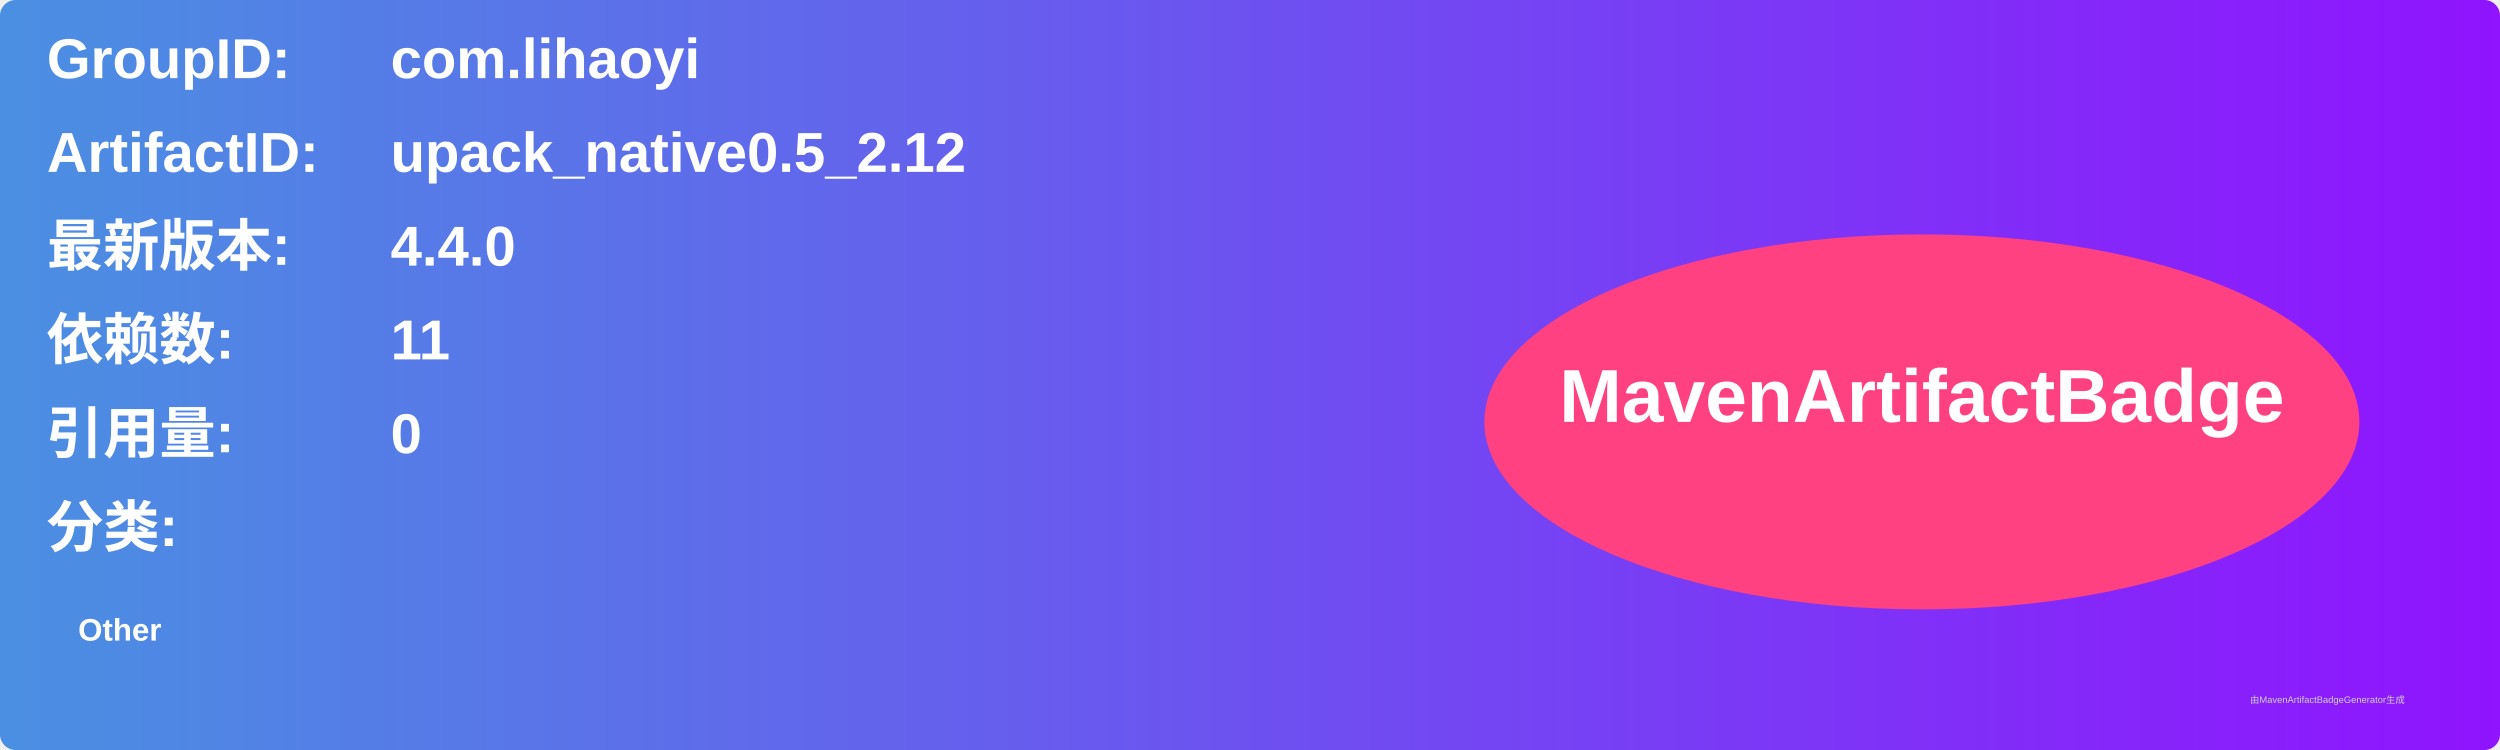
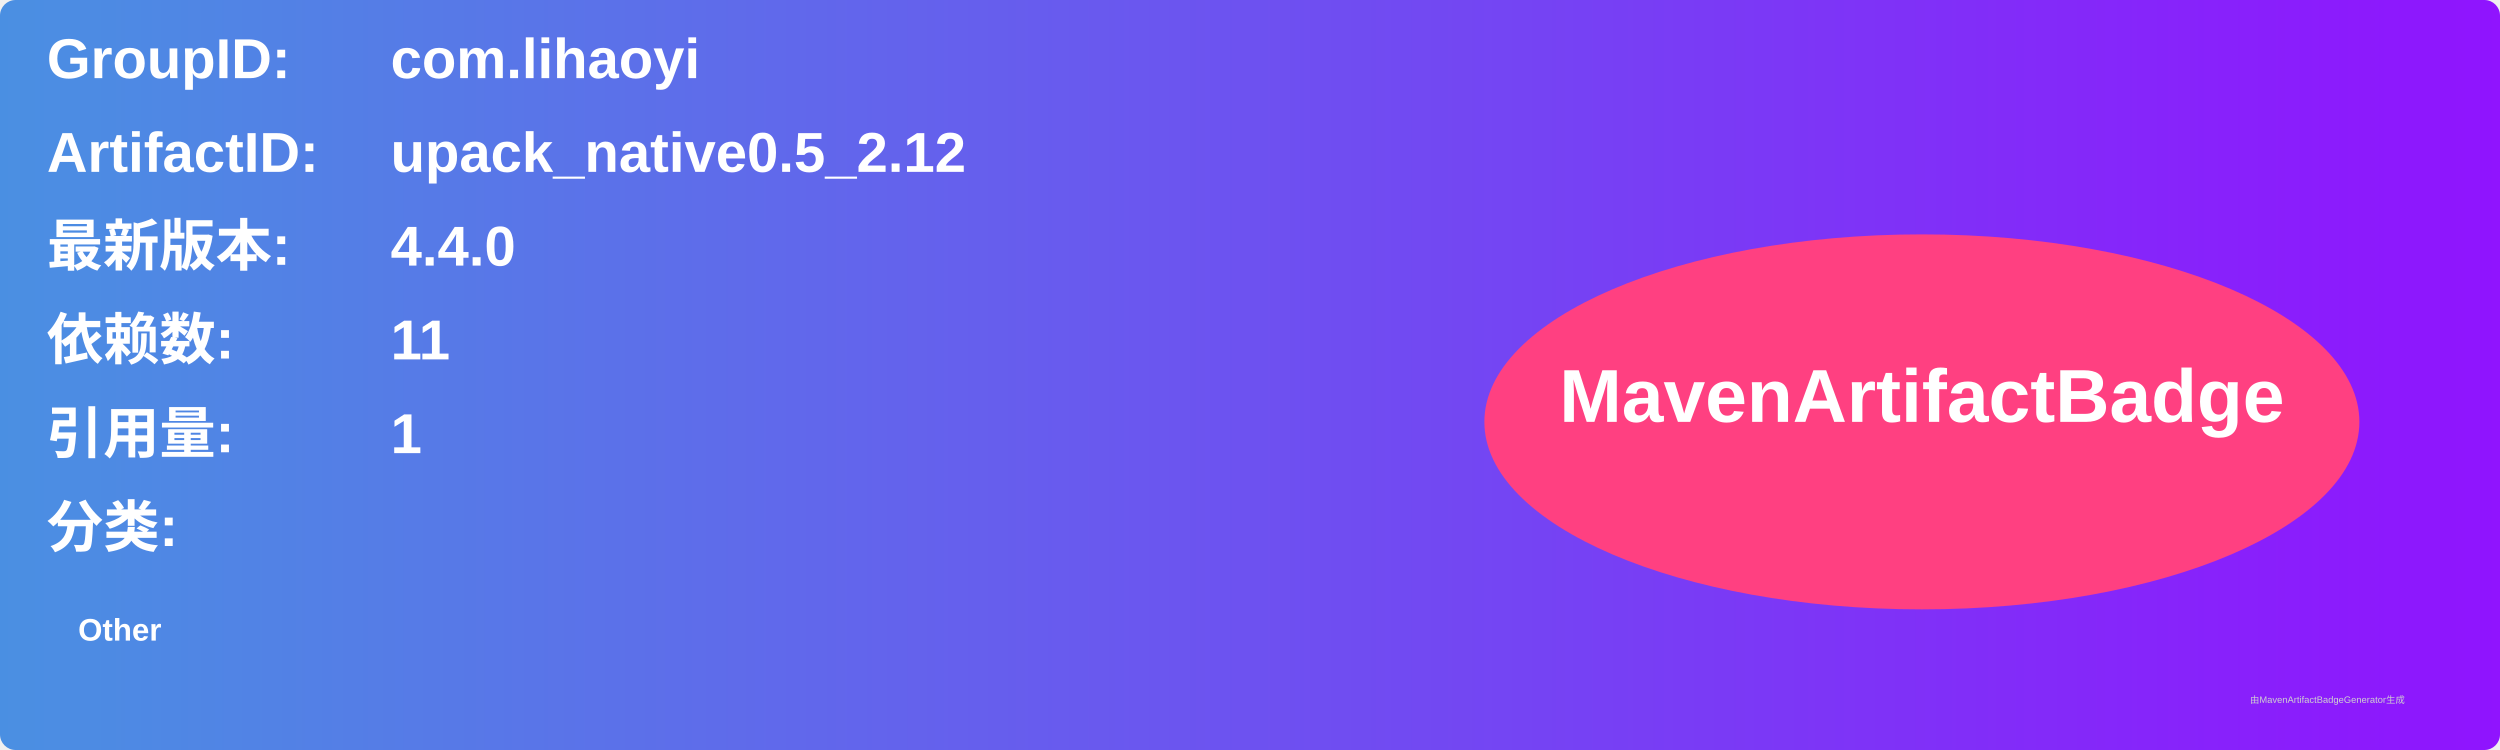
<svg xmlns="http://www.w3.org/2000/svg" width="800" height="240" viewBox="0 0 800 240">
  <linearGradient id="grad" x1="0%" y1="0%" x2="100%" y2="0%">
    <stop offset="0%" stop-color="#4a90e2" />
    <stop offset="100%" stop-color="#9013fe" />
  </linearGradient>
  <rect width="100%" height="100%" rx="5" ry="5" fill="url(#grad)" />
  <g transform="translate(15, 15)">
    <text x="0" y="10" font-family="Arial" font-size="18" fill="white" font-weight="bold" width="260">GroupID:</text>
    <text x="110" y="10" font-family="Arial" font-size="18" fill="white" font-weight="bold" width="460">com.lihaoyi</text>
    <text x="0" y="40" font-family="Arial" font-size="18" fill="white" font-weight="bold" width="260">ArtifactID:</text>
    <text x="110" y="40" font-family="Arial" font-size="18" fill="white" font-weight="bold" width="460">upack_native0.5_2.12</text>
    <text x="0" y="70" font-family="Arial" font-size="18" fill="white" font-weight="bold">最新版本:</text>
    <text x="110" y="70" font-family="Arial" font-size="18" fill="white" font-weight="bold">
      <tspan font-weight="bold">4.4.0</tspan>
    </text>
    <text x="0" y="100" font-family="Arial" font-size="18" fill="white" font-weight="bold">依赖数: </text>
    <text x="110" y="100" font-family="Arial" font-size="18" fill="white">
      <tspan font-weight="bold">11</tspan>
    </text>
    <text x="0" y="130" font-family="Arial" font-size="18" fill="white" font-weight="bold">引用量: </text>
    <text x="110" y="130" font-family="Arial" font-size="18" fill="white">
-       <tspan font-weight="bold">0</tspan>
+       <tspan font-weight="bold">1</tspan>
    </text>
    <text x="0" y="160" font-family="Arial" font-size="18" fill="white" font-weight="bold">分类:</text>
    <text x="10" y="190" font-family="Arial" font-size="10" fill="white">
      <tspan font-weight="bold">Other</tspan>
    </text>
    <ellipse cx="600" cy="120" rx="140" ry="60" fill="#ff4081" />
    <text x="600" y="120" text-anchor="middle" font-family="Arial" font-size="24" fill="white" font-weight="bold">MavenArtifactBadge</text>
  </g>
  <text x="720" y="225" font-family="Arial" font-size="3" fill="#d0d0d0">由MavenArtifactBadgeGenerator生成</text>
</svg>
